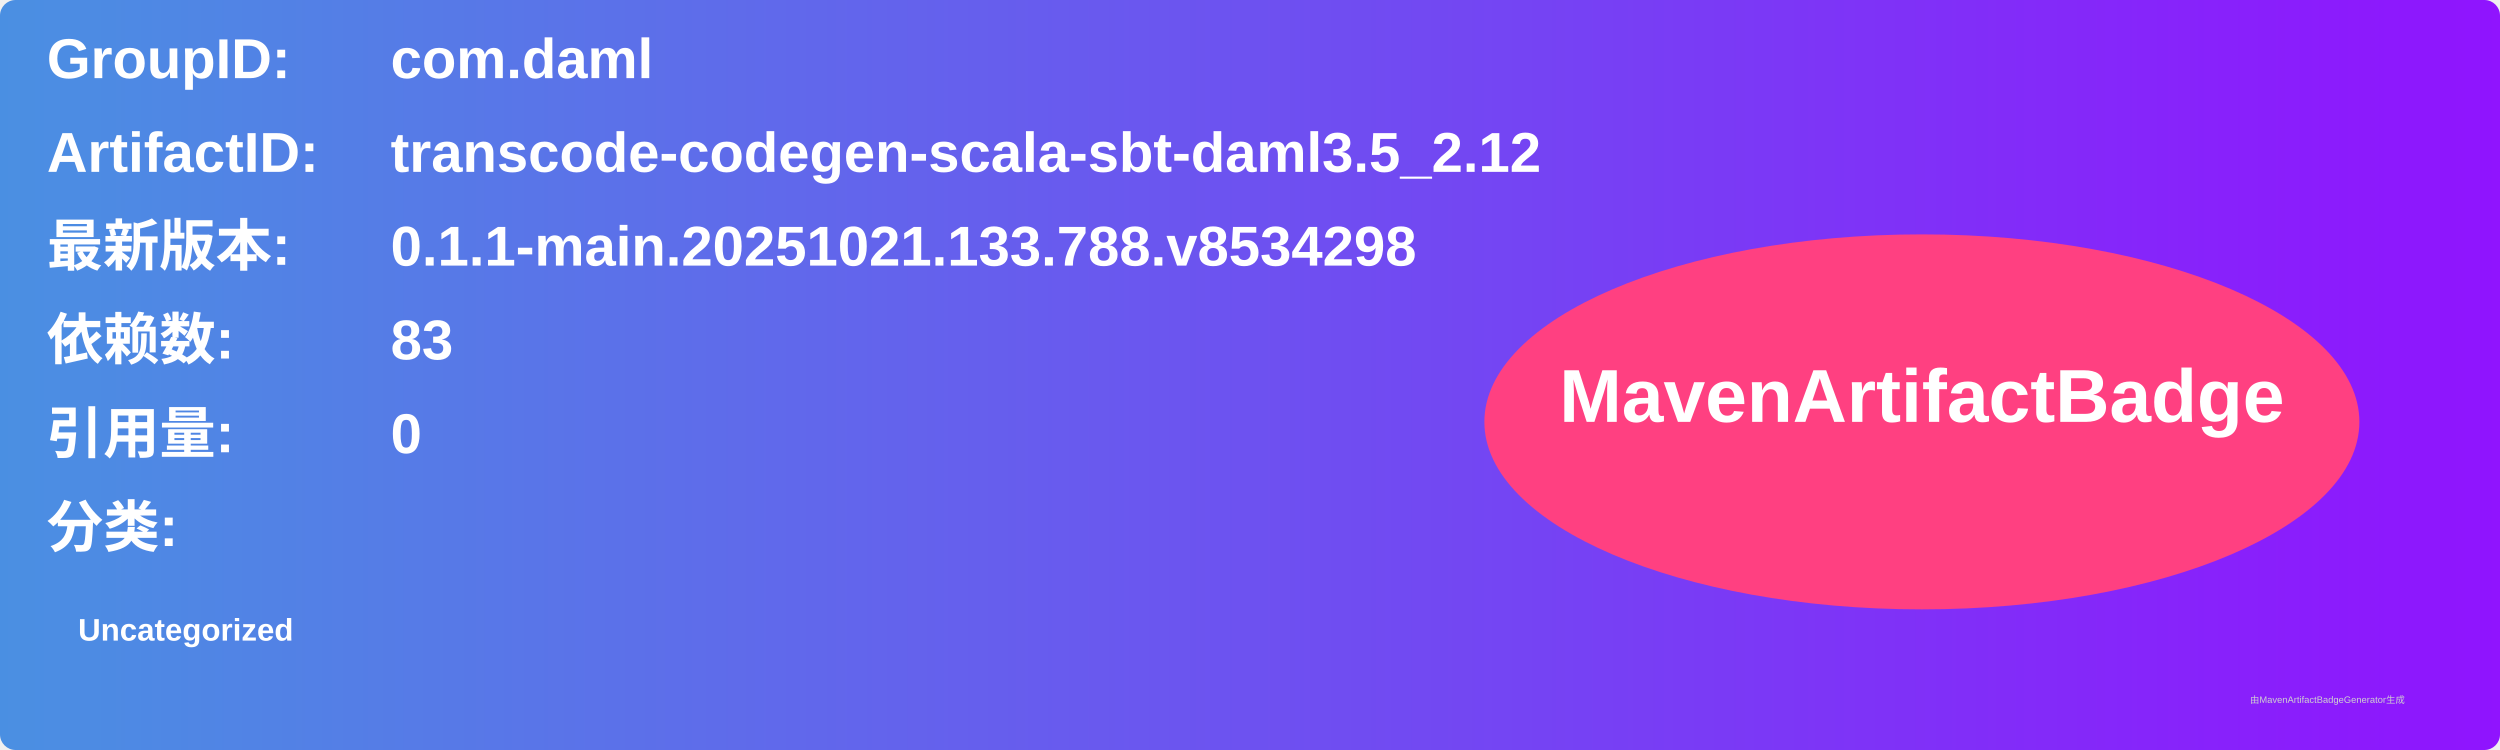
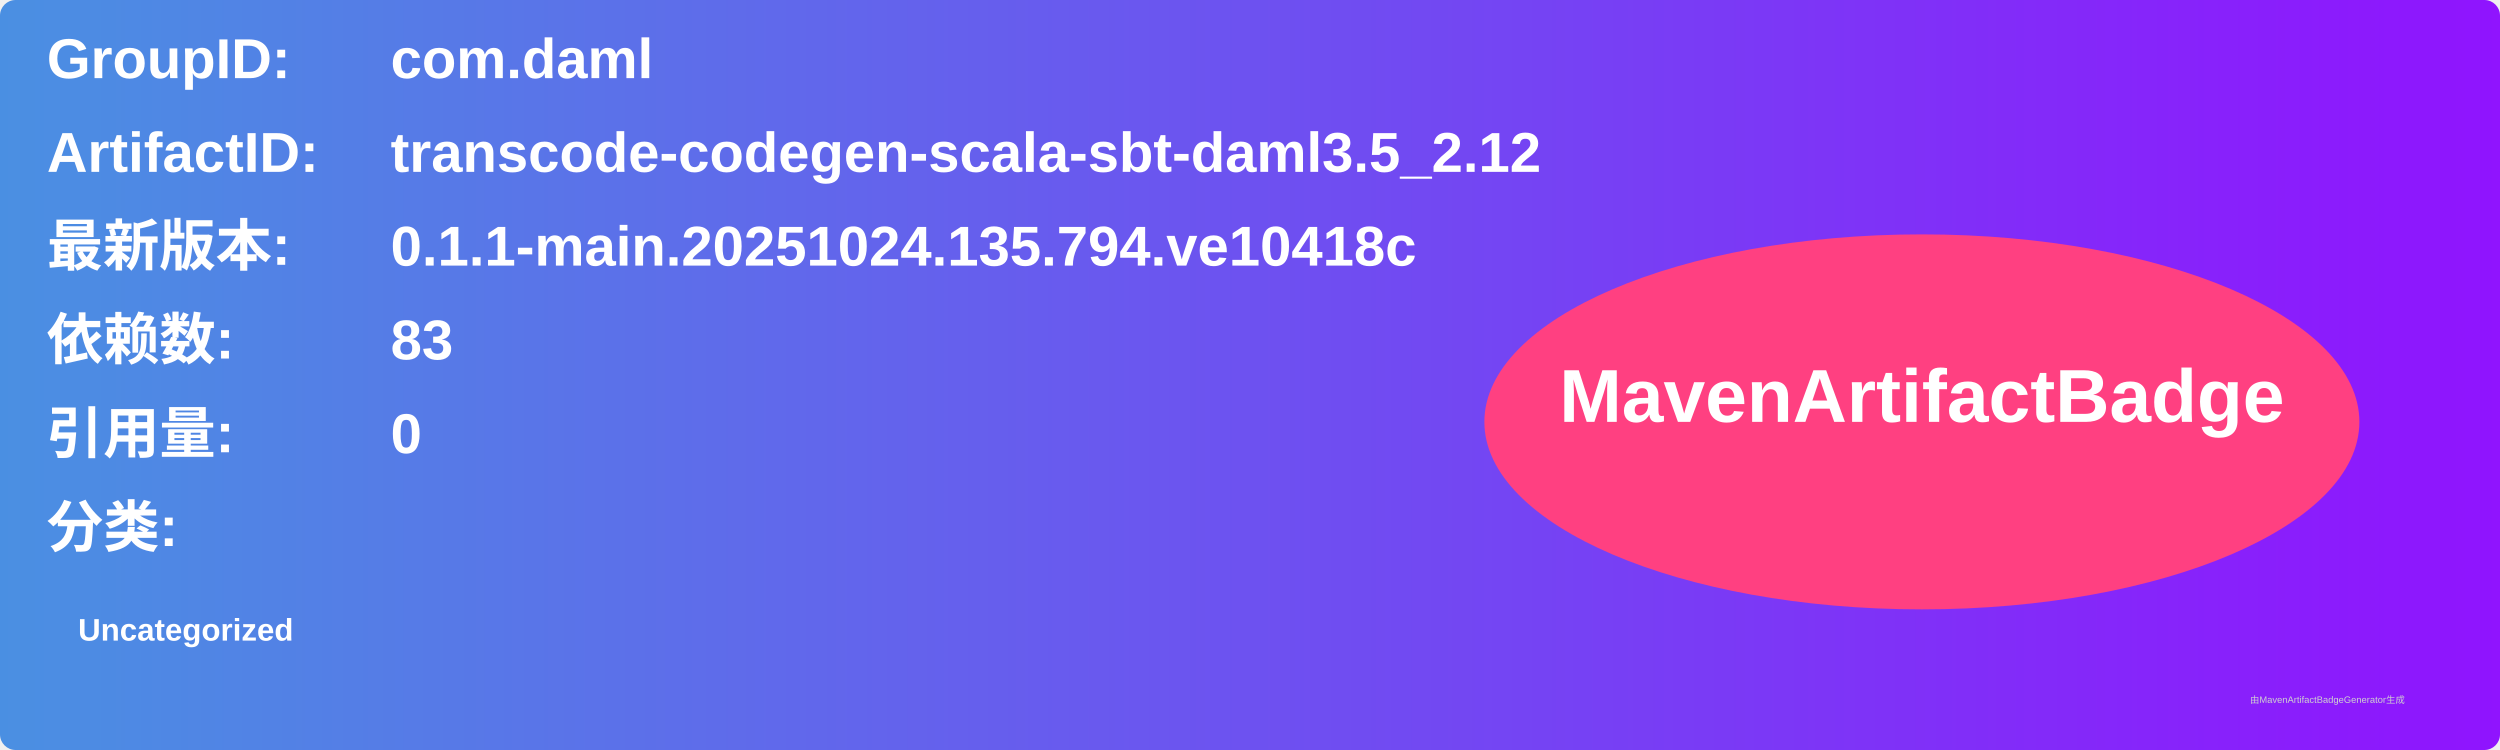
<svg xmlns="http://www.w3.org/2000/svg" width="800" height="240" viewBox="0 0 800 240">
  <linearGradient id="grad" x1="0%" y1="0%" x2="100%" y2="0%">
    <stop offset="0%" stop-color="#4a90e2" />
    <stop offset="100%" stop-color="#9013fe" />
  </linearGradient>
  <rect width="100%" height="100%" rx="5" ry="5" fill="url(#grad)" />
  <g transform="translate(15, 15)">
    <text x="0" y="10" font-family="Arial" font-size="18" fill="white" font-weight="bold" width="260">GroupID:</text>
    <text x="110" y="10" font-family="Arial" font-size="18" fill="white" font-weight="bold" width="460">com.daml</text>
    <text x="0" y="40" font-family="Arial" font-size="18" fill="white" font-weight="bold" width="260">ArtifactID:</text>
    <text x="110" y="40" font-family="Arial" font-size="18" fill="white" font-weight="bold" width="460">transcode-codegen-scala-sbt-daml3.5_2.12</text>
    <text x="0" y="70" font-family="Arial" font-size="18" fill="white" font-weight="bold">最新版本:</text>
    <text x="110" y="70" font-family="Arial" font-size="18" fill="white" font-weight="bold">
-       <tspan font-weight="bold">0.1.1-main.20251021.133.788.v8534298</tspan>
+       <tspan font-weight="bold">0.1.1-main.20251024.135.794.ve10418c</tspan>
    </text>
    <text x="0" y="100" font-family="Arial" font-size="18" fill="white" font-weight="bold">依赖数: </text>
    <text x="110" y="100" font-family="Arial" font-size="18" fill="white">
      <tspan font-weight="bold">83</tspan>
    </text>
    <text x="0" y="130" font-family="Arial" font-size="18" fill="white" font-weight="bold">引用量: </text>
    <text x="110" y="130" font-family="Arial" font-size="18" fill="white">
      <tspan font-weight="bold">0</tspan>
    </text>
    <text x="0" y="160" font-family="Arial" font-size="18" fill="white" font-weight="bold">分类:</text>
    <text x="10" y="190" font-family="Arial" font-size="10" fill="white">
      <tspan font-weight="bold">Uncategorized</tspan>
    </text>
    <ellipse cx="600" cy="120" rx="140" ry="60" fill="#ff4081" />
    <text x="600" y="120" text-anchor="middle" font-family="Arial" font-size="24" fill="white" font-weight="bold">MavenArtifactBadge</text>
  </g>
  <text x="720" y="225" font-family="Arial" font-size="3" fill="#d0d0d0">由MavenArtifactBadgeGenerator生成</text>
</svg>
